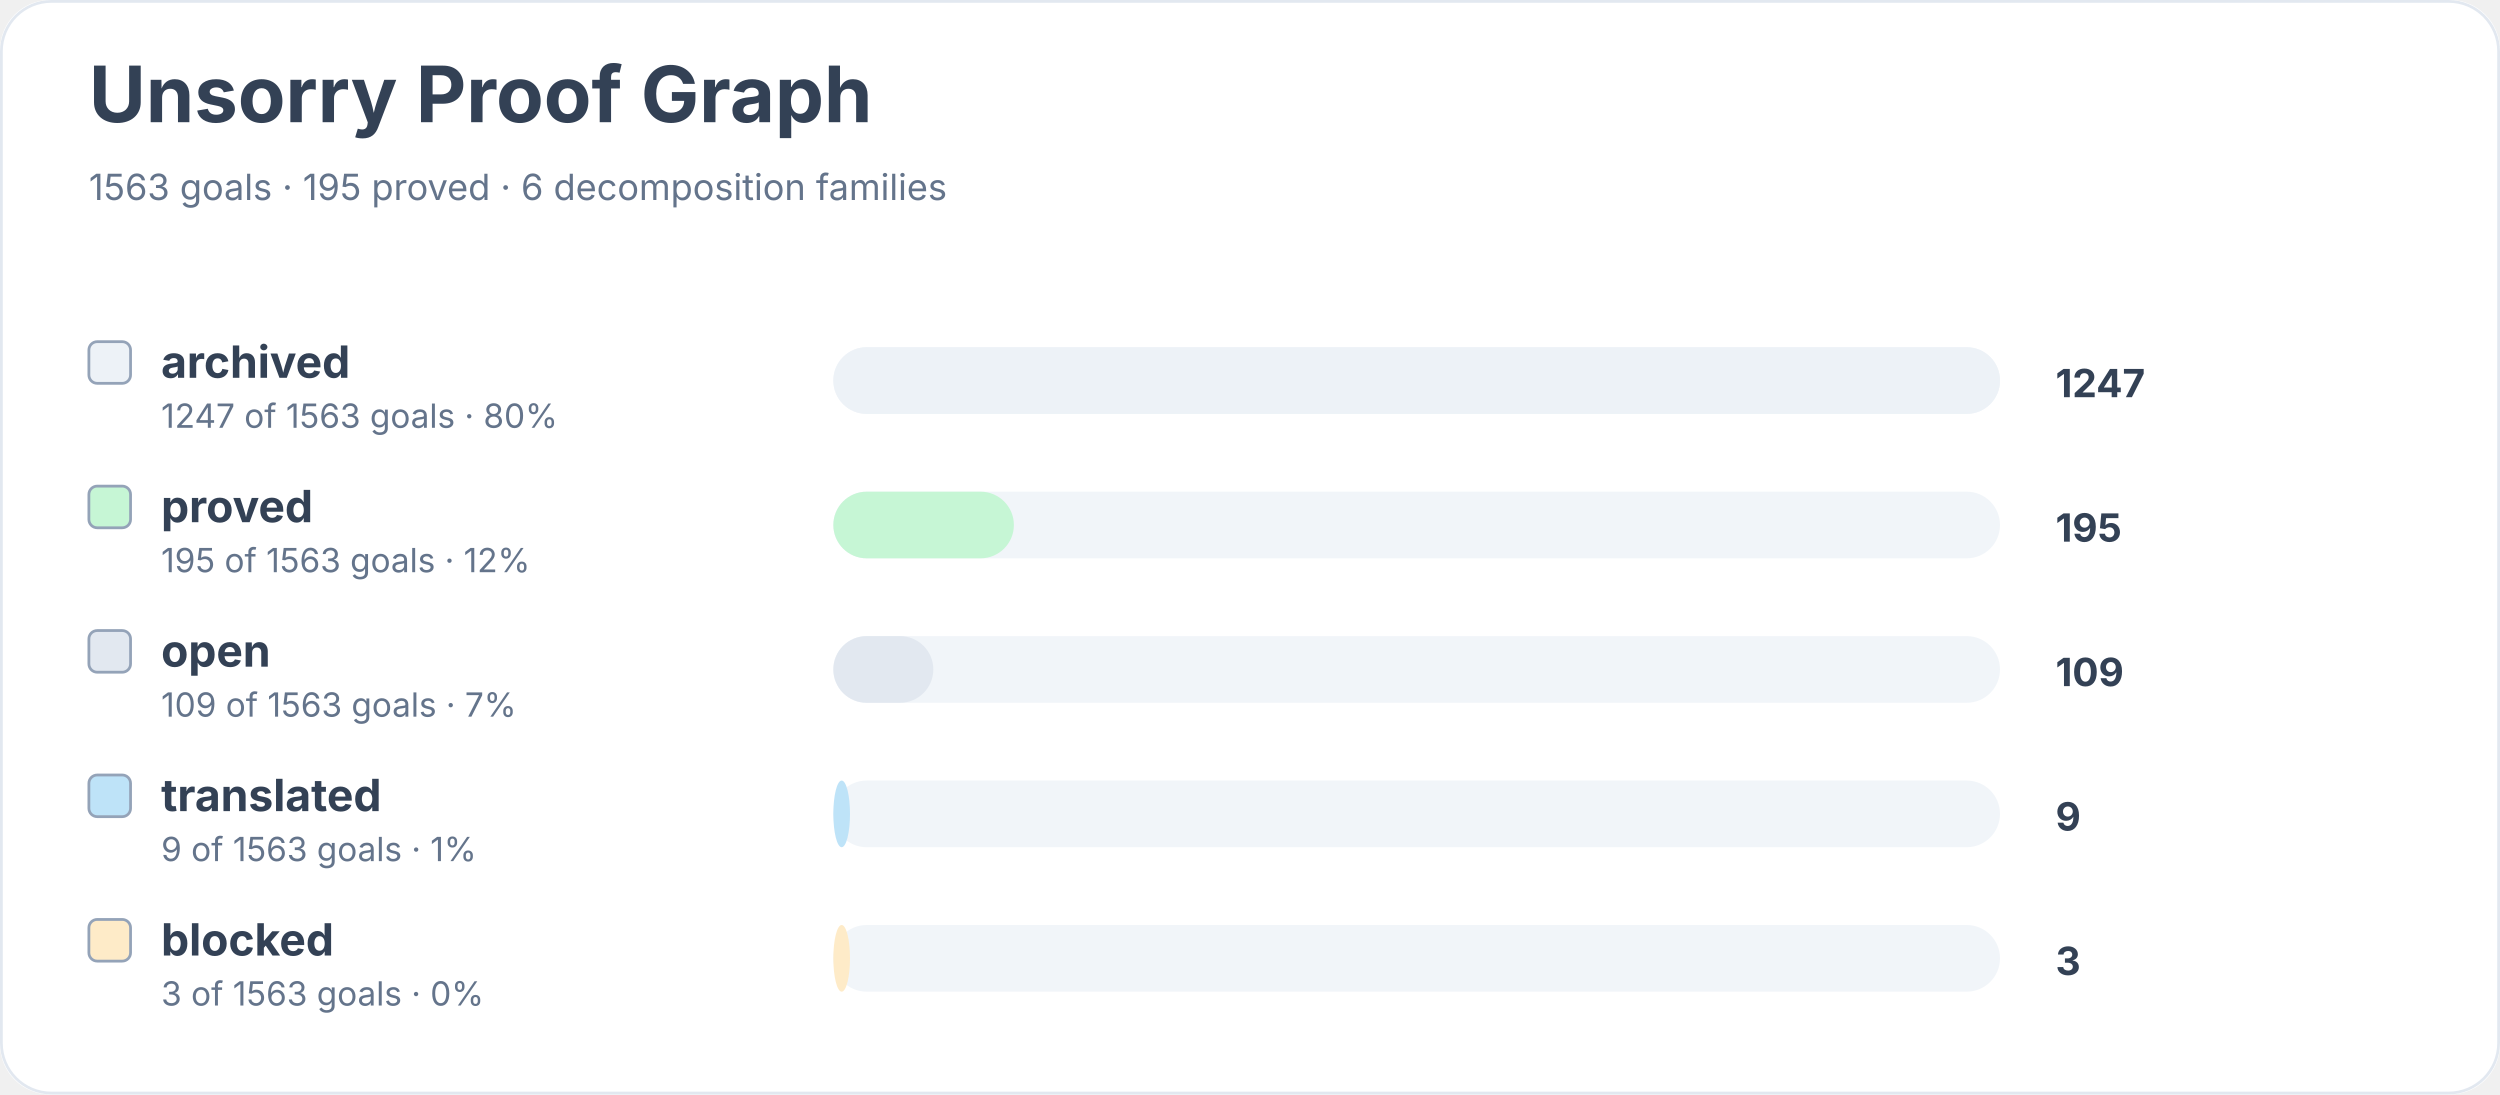
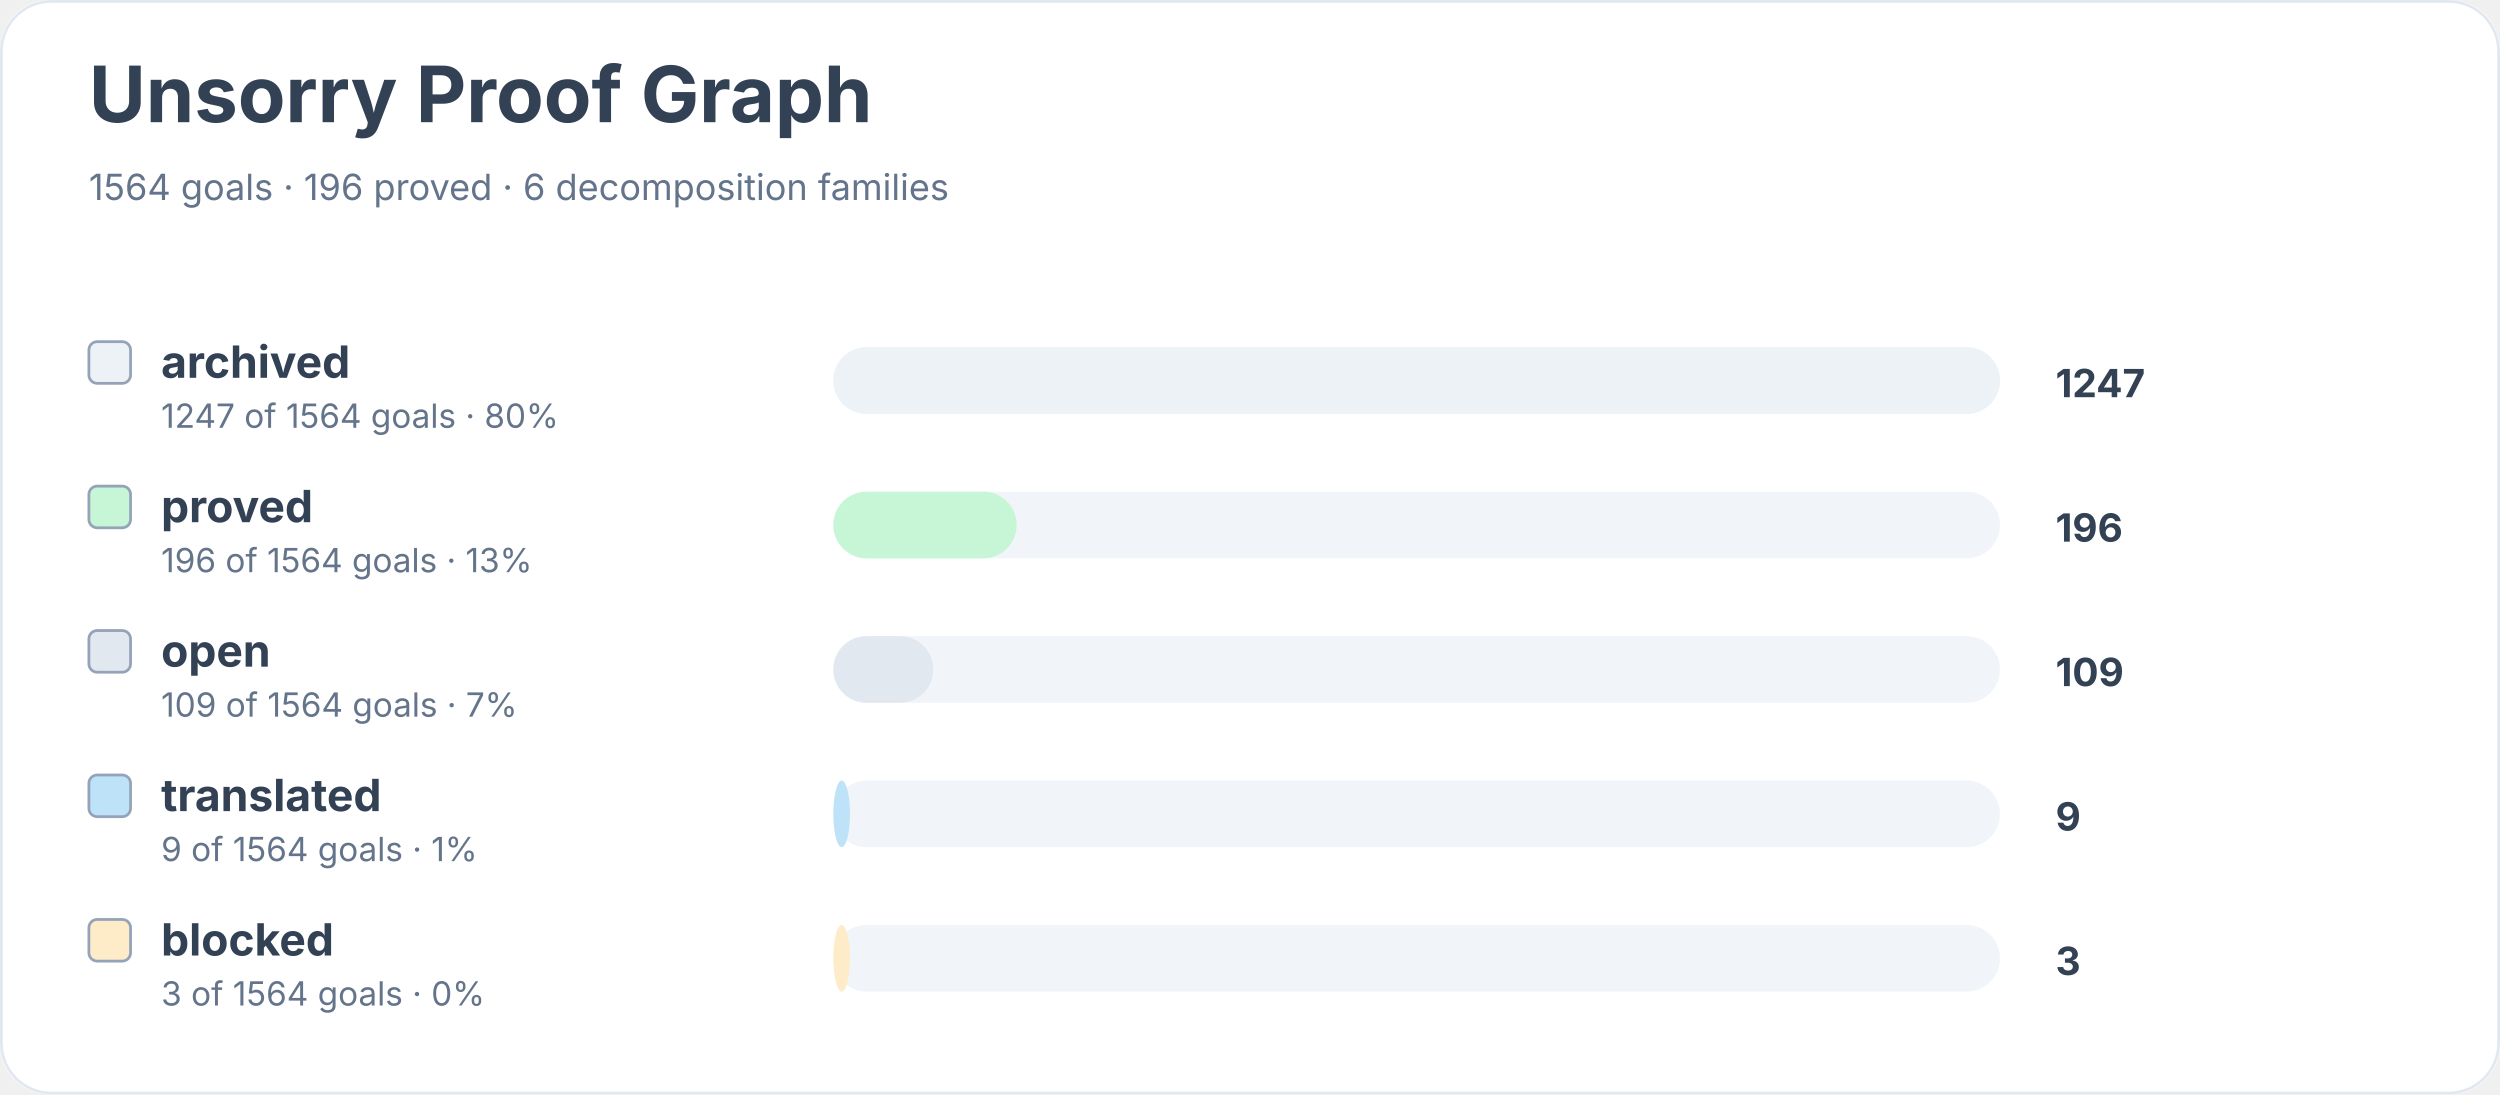
<svg xmlns="http://www.w3.org/2000/svg" width="900" height="394" viewBox="0 0 900 394" role="img" aria-labelledby="title desc">
  <rect width="900" height="100%" rx="18" fill="#ffffff" />
  <rect x="0.5" y="0.5" width="899" height="393" rx="18" fill="none" stroke="#e2e8f0" />
  <text x="32" y="44" font-family="Inter, system-ui, sans-serif" font-size="28" font-weight="700" fill="#334155">Unsorry Proof Graph</text>
-   <text x="32" y="72" font-family="Inter, system-ui, sans-serif" font-size="13" fill="#64748b">1563 goals · 195 proved · 6 decomposition families</text>
+   <text x="32" y="72" font-family="Inter, system-ui, sans-serif" font-size="13" fill="#64748b">1564 goals · 196 proved · 6 decomposition families</text>
  <rect x="32" y="123" width="15" height="15" rx="3" fill="#edf2f7" stroke="#94a3b8" />
  <text x="58" y="136" font-family="Inter, system-ui, sans-serif" font-size="16" font-weight="650" fill="#334155">archived</text>
-   <text x="58" y="154" font-family="Inter, system-ui, sans-serif" font-size="12" fill="#64748b">1247 of 1563 goals · 80%</text>
+   <text x="58" y="154" font-family="Inter, system-ui, sans-serif" font-size="12" fill="#64748b">1247 of 1564 goals · 80%</text>
  <rect x="300" y="125" width="420" height="24" rx="12" fill="#f1f5f9" />
  <rect x="300" y="125" width="420" height="24" rx="12" fill="#edf2f7" />
  <text x="740" y="143" font-family="Inter, system-ui, sans-serif" font-size="14" font-weight="700" fill="#334155">1247</text>
  <rect x="32" y="175" width="15" height="15" rx="3" fill="#c6f6d5" stroke="#94a3b8" />
  <text x="58" y="188" font-family="Inter, system-ui, sans-serif" font-size="16" font-weight="650" fill="#334155">proved</text>
-   <text x="58" y="206" font-family="Inter, system-ui, sans-serif" font-size="12" fill="#64748b">195 of 1563 goals · 12%</text>
+   <text x="58" y="206" font-family="Inter, system-ui, sans-serif" font-size="12" fill="#64748b">196 of 1564 goals · 13%</text>
  <rect x="300" y="177" width="420" height="24" rx="12" fill="#f1f5f9" />
-   <rect x="300" y="177" width="65" height="24" rx="12" fill="#c6f6d5" />
-   <text x="740" y="195" font-family="Inter, system-ui, sans-serif" font-size="14" font-weight="700" fill="#334155">195</text>
+   <rect x="300" y="177" width="66" height="24" rx="12" fill="#c6f6d5" />
+   <text x="740" y="195" font-family="Inter, system-ui, sans-serif" font-size="14" font-weight="700" fill="#334155">196</text>
  <rect x="32" y="227" width="15" height="15" rx="3" fill="#e2e8f0" stroke="#94a3b8" />
  <text x="58" y="240" font-family="Inter, system-ui, sans-serif" font-size="16" font-weight="650" fill="#334155">open</text>
-   <text x="58" y="258" font-family="Inter, system-ui, sans-serif" font-size="12" fill="#64748b">109 of 1563 goals · 7%</text>
+   <text x="58" y="258" font-family="Inter, system-ui, sans-serif" font-size="12" fill="#64748b">109 of 1564 goals · 7%</text>
  <rect x="300" y="229" width="420" height="24" rx="12" fill="#f1f5f9" />
  <rect x="300" y="229" width="36" height="24" rx="12" fill="#e2e8f0" />
  <text x="740" y="247" font-family="Inter, system-ui, sans-serif" font-size="14" font-weight="700" fill="#334155">109</text>
  <rect x="32" y="279" width="15" height="15" rx="3" fill="#bee3f8" stroke="#94a3b8" />
  <text x="58" y="292" font-family="Inter, system-ui, sans-serif" font-size="16" font-weight="650" fill="#334155">translated</text>
-   <text x="58" y="310" font-family="Inter, system-ui, sans-serif" font-size="12" fill="#64748b">9 of 1563 goals · 1%</text>
+   <text x="58" y="310" font-family="Inter, system-ui, sans-serif" font-size="12" fill="#64748b">9 of 1564 goals · 1%</text>
  <rect x="300" y="281" width="420" height="24" rx="12" fill="#f1f5f9" />
  <rect x="300" y="281" width="6" height="24" rx="12" fill="#bee3f8" />
  <text x="740" y="299" font-family="Inter, system-ui, sans-serif" font-size="14" font-weight="700" fill="#334155">9</text>
  <rect x="32" y="331" width="15" height="15" rx="3" fill="#feebc8" stroke="#94a3b8" />
  <text x="58" y="344" font-family="Inter, system-ui, sans-serif" font-size="16" font-weight="650" fill="#334155">blocked</text>
-   <text x="58" y="362" font-family="Inter, system-ui, sans-serif" font-size="12" fill="#64748b">3 of 1563 goals · 0%</text>
+   <text x="58" y="362" font-family="Inter, system-ui, sans-serif" font-size="12" fill="#64748b">3 of 1564 goals · 0%</text>
  <rect x="300" y="333" width="420" height="24" rx="12" fill="#f1f5f9" />
  <rect x="300" y="333" width="6" height="24" rx="12" fill="#feebc8" />
  <text x="740" y="351" font-family="Inter, system-ui, sans-serif" font-size="14" font-weight="700" fill="#334155">3</text>
</svg>
